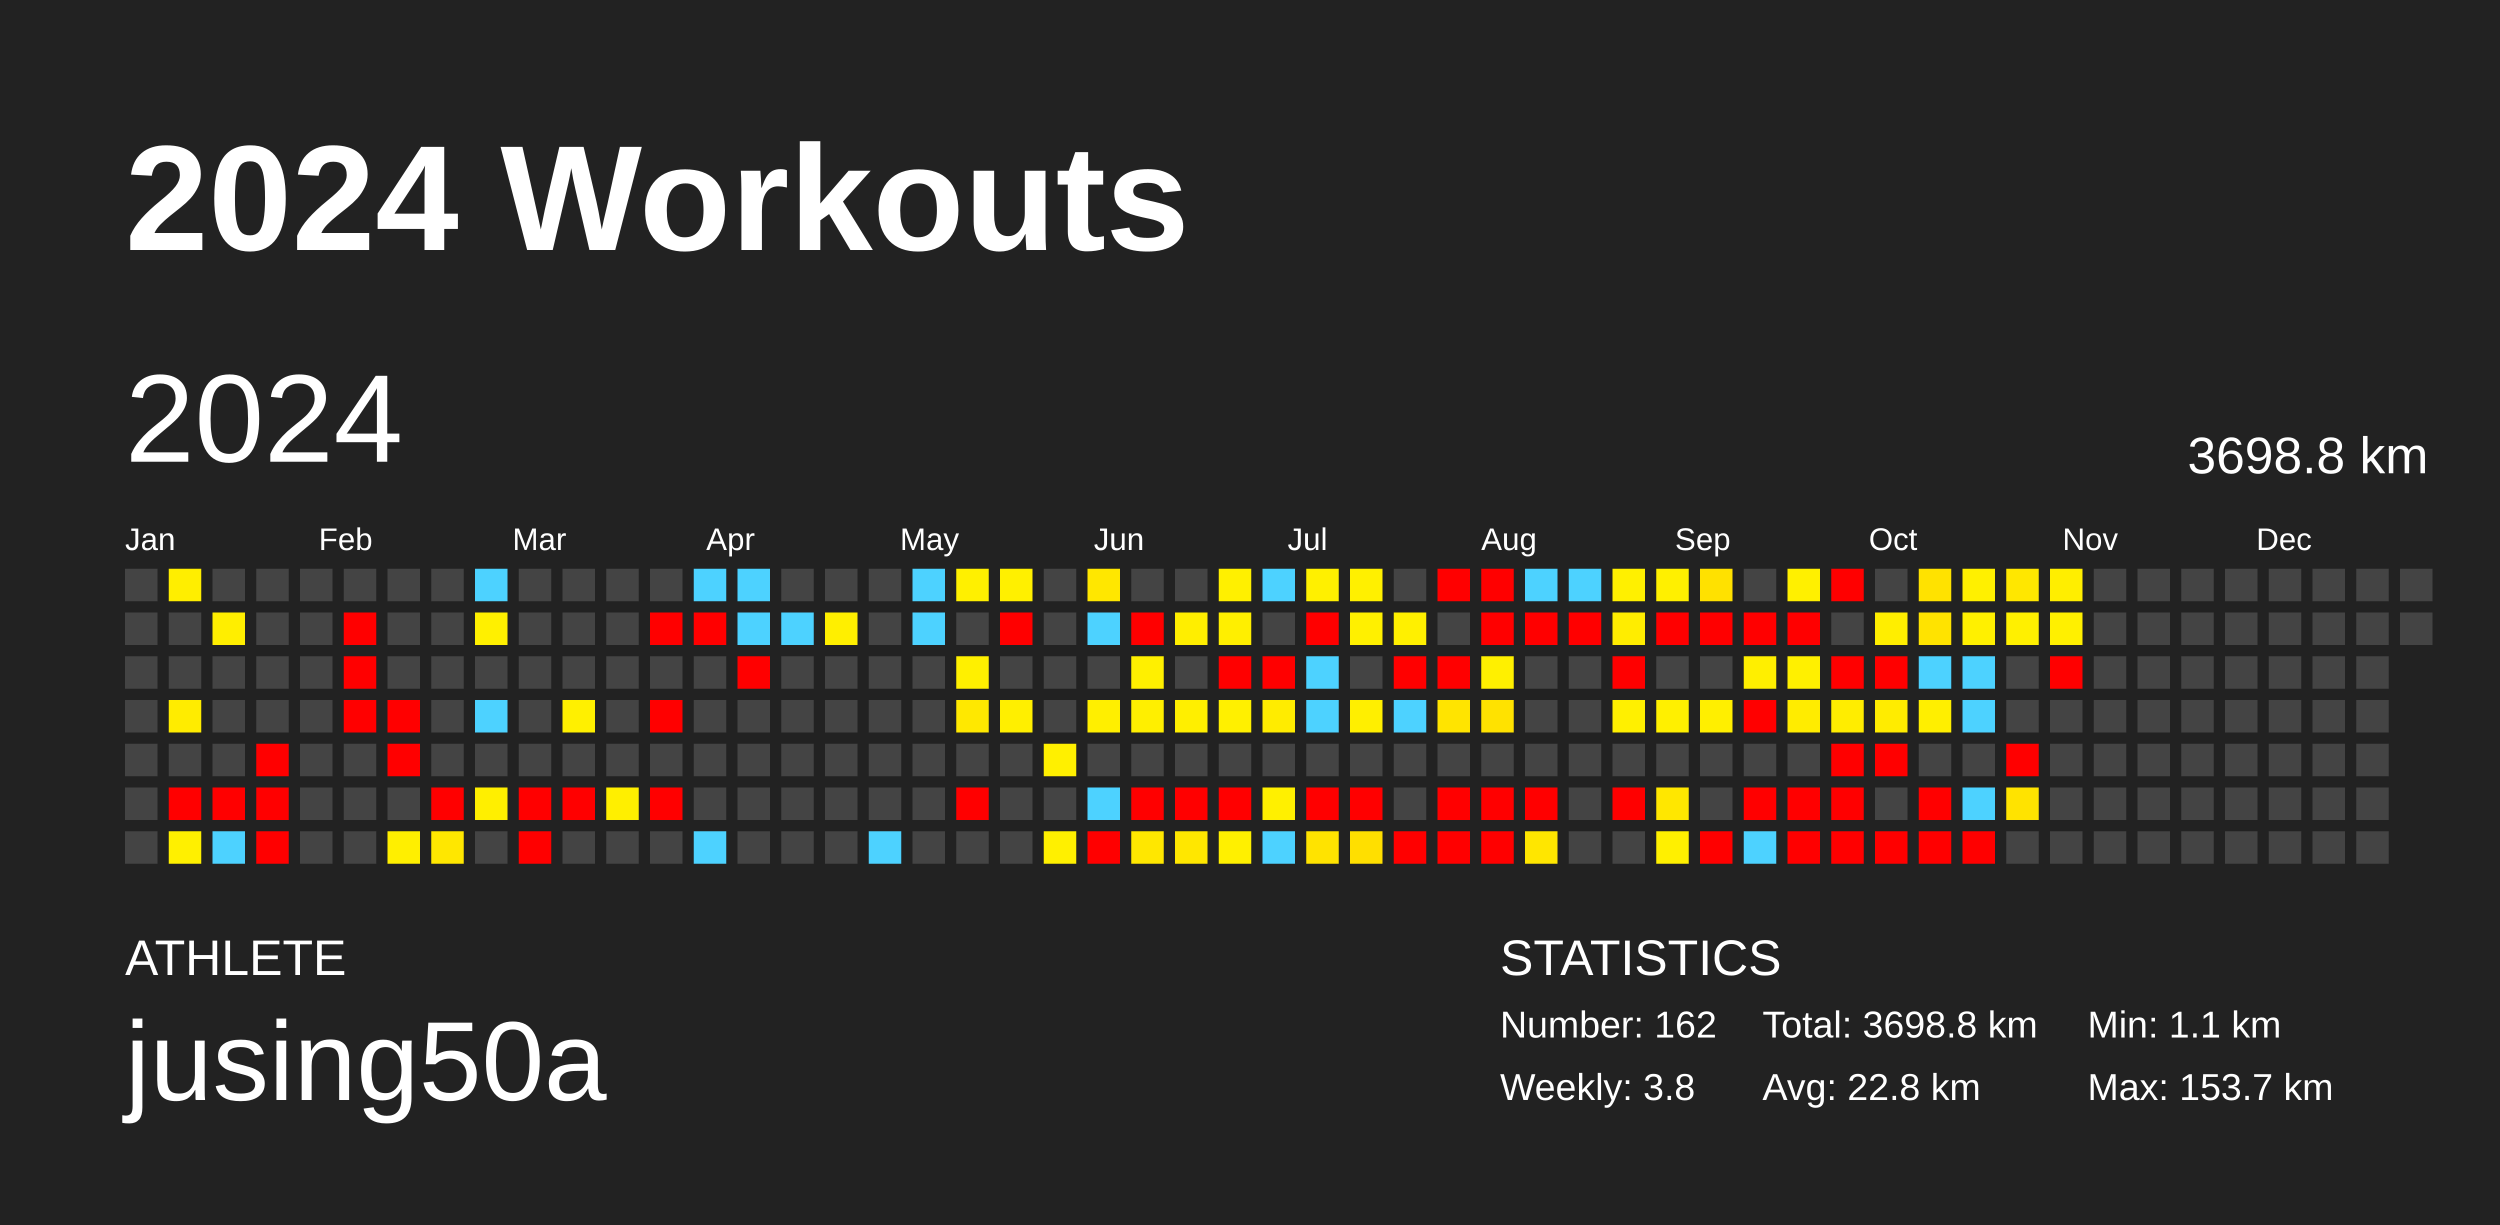
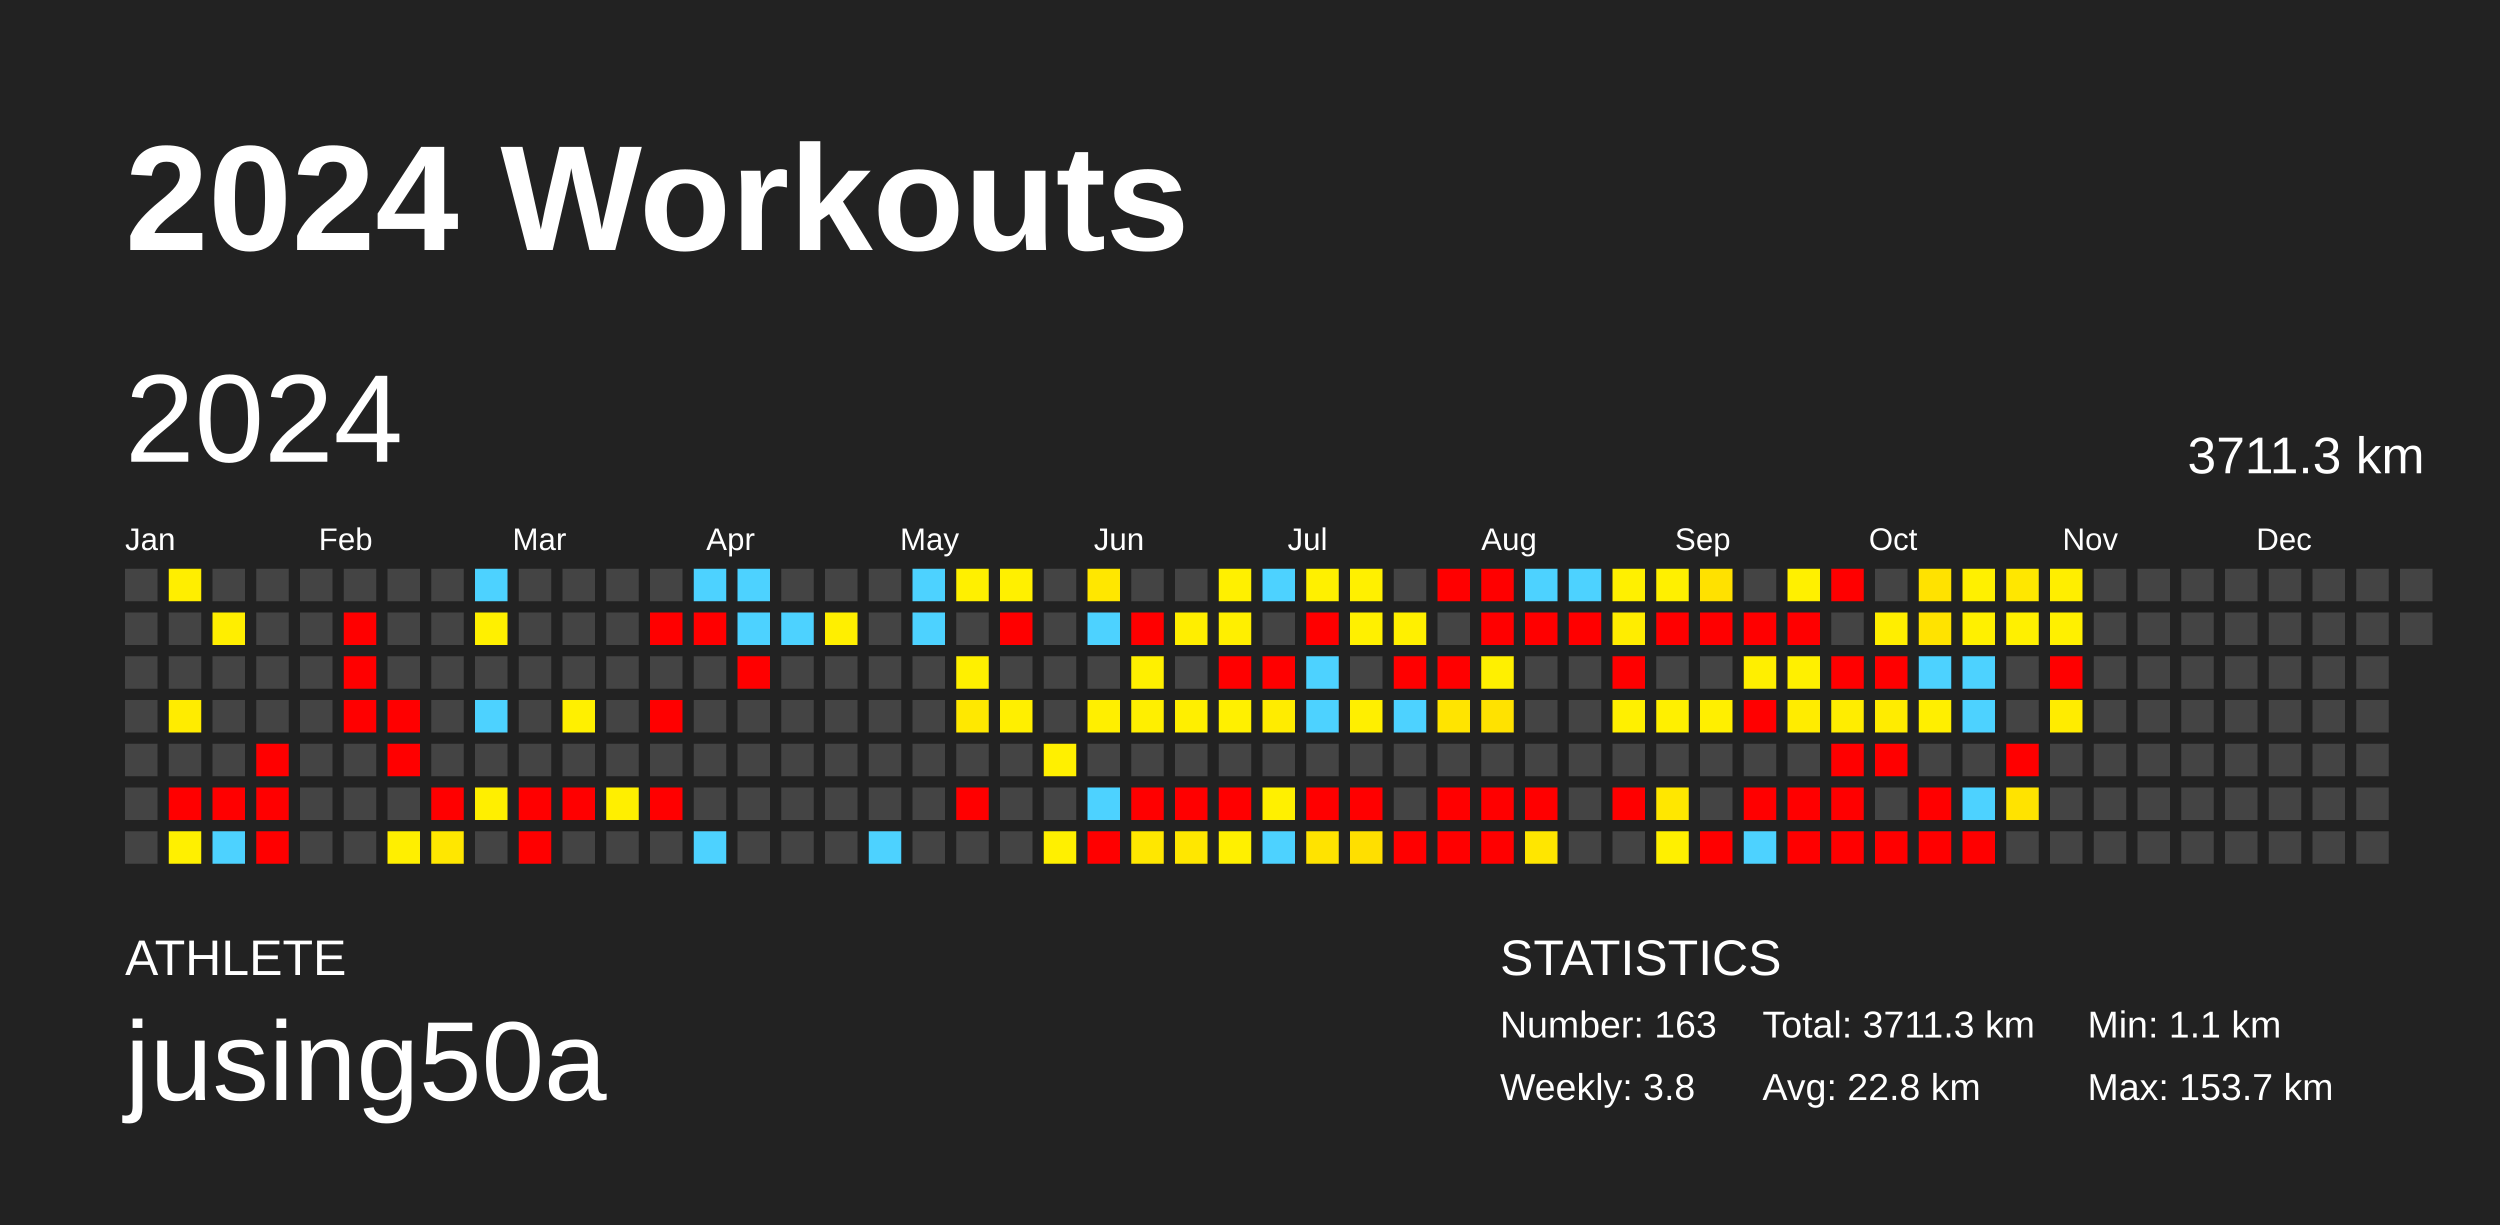
<svg xmlns="http://www.w3.org/2000/svg" baseProfile="full" height="98mm" version="1.1" viewBox="0,0,200,98" width="200mm">
  <defs />
  <rect fill="#222222" height="98" width="200" x="0" y="0" />
  <text fill="#FFFFFF" style="font-size:12px; font-family:Arial; font-weight:bold;" x="10" y="20">2024 Workouts</text>
  <text fill="#FFFFFF" style="font-size:4px; font-family:Arial" x="10" y="78">ATHLETE</text>
  <text fill="#FFFFFF" style="font-size:9px; font-family:Arial" x="10" y="88">jusing50a</text>
  <text fill="#FFFFFF" style="font-size:4px; font-family:Arial" x="120" y="78">STATISTICS</text>
-   <text fill="#FFFFFF" style="font-size:3px; font-family:Arial" x="120" y="83">Number: 162</text>
+   <text fill="#FFFFFF" style="font-size:3px; font-family:Arial" x="120" y="83">Number: 163</text>
  <text fill="#FFFFFF" style="font-size:3px; font-family:Arial" x="120" y="88">Weekly: 3.8</text>
-   <text fill="#FFFFFF" style="font-size:3px; font-family:Arial" x="141" y="83">Total: 3698.8 km</text>
+   <text fill="#FFFFFF" style="font-size:3px; font-family:Arial" x="141" y="83">Total: 3711.3 km</text>
  <text fill="#FFFFFF" style="font-size:3px; font-family:Arial" x="141" y="88">Avg: 22.8 km</text>
  <text fill="#FFFFFF" style="font-size:3px; font-family:Arial" x="167" y="83">Min: 1.1 km</text>
  <text fill="#FFFFFF" style="font-size:3px; font-family:Arial" x="167" y="88">Max: 153.7 km</text>
  <text dominant-baseline="hanging" fill="#FFFFFF" style="font-size:10.0px; font-family:Arial;" x="10" y="30">2024</text>
-   <text dominant-baseline="hanging" fill="#FFFFFF" style="font-size:4.125px; font-family:Arial;" x="175" y="35">3698.8 km</text>
+   <text dominant-baseline="hanging" fill="#FFFFFF" style="font-size:4.125px; font-family:Arial;" x="175" y="35">3711.3 km</text>
  <text fill="#FFFFFF" style="font-size:2.5px; font-family:Arial" x="10.0" y="44">Jan</text>
  <text fill="#FFFFFF" style="font-size:2.5px; font-family:Arial" x="25.5" y="44">Feb</text>
  <text fill="#FFFFFF" style="font-size:2.5px; font-family:Arial" x="41.0" y="44">Mar</text>
  <text fill="#FFFFFF" style="font-size:2.5px; font-family:Arial" x="56.5" y="44">Apr</text>
  <text fill="#FFFFFF" style="font-size:2.5px; font-family:Arial" x="72.0" y="44">May</text>
  <text fill="#FFFFFF" style="font-size:2.5px; font-family:Arial" x="87.5" y="44">Jun</text>
  <text fill="#FFFFFF" style="font-size:2.5px; font-family:Arial" x="103.0" y="44">Jul</text>
  <text fill="#FFFFFF" style="font-size:2.5px; font-family:Arial" x="118.5" y="44">Aug</text>
  <text fill="#FFFFFF" style="font-size:2.5px; font-family:Arial" x="134.0" y="44">Sep</text>
  <text fill="#FFFFFF" style="font-size:2.5px; font-family:Arial" x="149.5" y="44">Oct</text>
  <text fill="#FFFFFF" style="font-size:2.5px; font-family:Arial" x="165.0" y="44">Nov</text>
  <text fill="#FFFFFF" style="font-size:2.5px; font-family:Arial" x="180.5" y="44">Dec</text>
  <rect fill="#444444" height="2.6" width="2.6" x="10.0" y="45.5" />
  <rect fill="#444444" height="2.6" width="2.6" x="10.0" y="49.0" />
  <rect fill="#444444" height="2.6" width="2.6" x="10.0" y="52.5" />
  <rect fill="#444444" height="2.6" width="2.6" x="10.0" y="56.0" />
  <rect fill="#444444" height="2.6" width="2.6" x="10.0" y="59.5" />
  <rect fill="#444444" height="2.6" width="2.6" x="10.0" y="63.0" />
  <rect fill="#444444" height="2.6" width="2.6" x="10.0" y="66.5" />
  <rect fill="#ffee00" height="2.6" width="2.6" x="13.5" y="45.5" />
  <rect fill="#444444" height="2.6" width="2.6" x="13.5" y="49.0" />
  <rect fill="#444444" height="2.6" width="2.6" x="13.5" y="52.5" />
  <rect fill="#ffec00" height="2.6" width="2.6" x="13.5" y="56.0" />
  <rect fill="#444444" height="2.6" width="2.6" x="13.5" y="59.5" />
  <rect fill="red" height="2.6" width="2.6" x="13.5" y="63.0" />
  <rect fill="#fff000" height="2.6" width="2.6" x="13.5" y="66.5" />
  <rect fill="#444444" height="2.6" width="2.6" x="17.0" y="45.5" />
  <rect fill="#ffee00" height="2.6" width="2.6" x="17.0" y="49.0" />
  <rect fill="#444444" height="2.6" width="2.6" x="17.0" y="52.5" />
  <rect fill="#444444" height="2.6" width="2.6" x="17.0" y="56.0" />
  <rect fill="#444444" height="2.6" width="2.6" x="17.0" y="59.5" />
  <rect fill="red" height="2.6" width="2.6" x="17.0" y="63.0" />
  <rect fill="#4dd2ff" height="2.6" width="2.6" x="17.0" y="66.5" />
  <rect fill="#444444" height="2.6" width="2.6" x="20.5" y="45.5" />
  <rect fill="#444444" height="2.6" width="2.6" x="20.5" y="49.0" />
  <rect fill="#444444" height="2.6" width="2.6" x="20.5" y="52.5" />
  <rect fill="#444444" height="2.6" width="2.6" x="20.5" y="56.0" />
  <rect fill="red" height="2.6" width="2.6" x="20.5" y="59.5" />
  <rect fill="red" height="2.6" width="2.6" x="20.5" y="63.0" />
  <rect fill="red" height="2.6" width="2.6" x="20.5" y="66.5" />
  <rect fill="#444444" height="2.6" width="2.6" x="24.0" y="45.5" />
  <rect fill="#444444" height="2.6" width="2.6" x="24.0" y="49.0" />
  <rect fill="#444444" height="2.6" width="2.6" x="24.0" y="52.5" />
  <rect fill="#444444" height="2.6" width="2.6" x="24.0" y="56.0" />
  <rect fill="#444444" height="2.6" width="2.6" x="24.0" y="59.5" />
  <rect fill="#444444" height="2.6" width="2.6" x="24.0" y="63.0" />
  <rect fill="#444444" height="2.6" width="2.6" x="24.0" y="66.5" />
  <rect fill="#444444" height="2.6" width="2.6" x="27.5" y="45.5" />
  <rect fill="red" height="2.6" width="2.6" x="27.5" y="49.0" />
  <rect fill="red" height="2.6" width="2.6" x="27.5" y="52.5" />
  <rect fill="red" height="2.6" width="2.6" x="27.5" y="56.0" />
  <rect fill="#444444" height="2.6" width="2.6" x="27.5" y="59.5" />
  <rect fill="#444444" height="2.6" width="2.6" x="27.5" y="63.0" />
  <rect fill="#444444" height="2.6" width="2.6" x="27.5" y="66.5" />
  <rect fill="#444444" height="2.6" width="2.6" x="31.0" y="45.5" />
  <rect fill="#444444" height="2.6" width="2.6" x="31.0" y="49.0" />
  <rect fill="#444444" height="2.6" width="2.6" x="31.0" y="52.5" />
  <rect fill="red" height="2.6" width="2.6" x="31.0" y="56.0" />
  <rect fill="red" height="2.6" width="2.6" x="31.0" y="59.5" />
  <rect fill="#444444" height="2.6" width="2.6" x="31.0" y="63.0" />
  <rect fill="#ffef00" height="2.6" width="2.6" x="31.0" y="66.5" />
  <rect fill="#444444" height="2.6" width="2.6" x="34.5" y="45.5" />
  <rect fill="#444444" height="2.6" width="2.6" x="34.5" y="49.0" />
  <rect fill="#444444" height="2.6" width="2.6" x="34.5" y="52.5" />
  <rect fill="#444444" height="2.6" width="2.6" x="34.5" y="56.0" />
  <rect fill="#444444" height="2.6" width="2.6" x="34.5" y="59.5" />
  <rect fill="red" height="2.6" width="2.6" x="34.5" y="63.0" />
  <rect fill="#ffe700" height="2.6" width="2.6" x="34.5" y="66.5" />
  <rect fill="#4dd2ff" height="2.6" width="2.6" x="38.0" y="45.5" />
  <rect fill="#fff000" height="2.6" width="2.6" x="38.0" y="49.0" />
  <rect fill="#444444" height="2.6" width="2.6" x="38.0" y="52.5" />
  <rect fill="#4dd2ff" height="2.6" width="2.6" x="38.0" y="56.0" />
  <rect fill="#444444" height="2.6" width="2.6" x="38.0" y="59.5" />
  <rect fill="#ffef00" height="2.6" width="2.6" x="38.0" y="63.0" />
  <rect fill="#444444" height="2.6" width="2.6" x="38.0" y="66.5" />
  <rect fill="#444444" height="2.6" width="2.6" x="41.5" y="45.5" />
  <rect fill="#444444" height="2.6" width="2.6" x="41.5" y="49.0" />
  <rect fill="#444444" height="2.6" width="2.6" x="41.5" y="52.5" />
  <rect fill="#444444" height="2.6" width="2.6" x="41.5" y="56.0" />
  <rect fill="#444444" height="2.6" width="2.6" x="41.5" y="59.5" />
  <rect fill="red" height="2.6" width="2.6" x="41.5" y="63.0" />
  <rect fill="red" height="2.6" width="2.6" x="41.5" y="66.5" />
  <rect fill="#444444" height="2.6" width="2.6" x="45.0" y="45.5" />
  <rect fill="#444444" height="2.6" width="2.6" x="45.0" y="49.0" />
  <rect fill="#444444" height="2.6" width="2.6" x="45.0" y="52.5" />
  <rect fill="#fff000" height="2.6" width="2.6" x="45.0" y="56.0" />
  <rect fill="#444444" height="2.6" width="2.6" x="45.0" y="59.5" />
  <rect fill="red" height="2.6" width="2.6" x="45.0" y="63.0" />
  <rect fill="#444444" height="2.6" width="2.6" x="45.0" y="66.5" />
  <rect fill="#444444" height="2.6" width="2.6" x="48.5" y="45.5" />
  <rect fill="#444444" height="2.6" width="2.6" x="48.5" y="49.0" />
  <rect fill="#444444" height="2.6" width="2.6" x="48.5" y="52.5" />
  <rect fill="#444444" height="2.6" width="2.6" x="48.5" y="56.0" />
  <rect fill="#444444" height="2.6" width="2.6" x="48.5" y="59.5" />
  <rect fill="#ffef00" height="2.6" width="2.6" x="48.5" y="63.0" />
  <rect fill="#444444" height="2.6" width="2.6" x="48.5" y="66.5" />
  <rect fill="#444444" height="2.6" width="2.6" x="52.0" y="45.5" />
  <rect fill="red" height="2.6" width="2.6" x="52.0" y="49.0" />
  <rect fill="#444444" height="2.6" width="2.6" x="52.0" y="52.5" />
  <rect fill="red" height="2.6" width="2.6" x="52.0" y="56.0" />
  <rect fill="#444444" height="2.6" width="2.6" x="52.0" y="59.5" />
  <rect fill="red" height="2.6" width="2.6" x="52.0" y="63.0" />
  <rect fill="#444444" height="2.6" width="2.6" x="52.0" y="66.5" />
  <rect fill="#4dd2ff" height="2.6" width="2.6" x="55.5" y="45.5" />
  <rect fill="red" height="2.6" width="2.6" x="55.5" y="49.0" />
  <rect fill="#444444" height="2.6" width="2.6" x="55.5" y="52.5" />
  <rect fill="#444444" height="2.6" width="2.6" x="55.5" y="56.0" />
  <rect fill="#444444" height="2.6" width="2.6" x="55.5" y="59.5" />
  <rect fill="#444444" height="2.6" width="2.6" x="55.5" y="63.0" />
  <rect fill="#4dd2ff" height="2.6" width="2.6" x="55.5" y="66.5" />
  <rect fill="#4dd2ff" height="2.6" width="2.6" x="59.0" y="45.5" />
  <rect fill="#4dd2ff" height="2.6" width="2.6" x="59.0" y="49.0" />
  <rect fill="red" height="2.6" width="2.6" x="59.0" y="52.5" />
  <rect fill="#444444" height="2.6" width="2.6" x="59.0" y="56.0" />
  <rect fill="#444444" height="2.6" width="2.6" x="59.0" y="59.5" />
  <rect fill="#444444" height="2.6" width="2.6" x="59.0" y="63.0" />
  <rect fill="#444444" height="2.6" width="2.6" x="59.0" y="66.5" />
  <rect fill="#444444" height="2.6" width="2.6" x="62.5" y="45.5" />
  <rect fill="#4dd2ff" height="2.6" width="2.6" x="62.5" y="49.0" />
  <rect fill="#444444" height="2.6" width="2.6" x="62.5" y="52.5" />
  <rect fill="#444444" height="2.6" width="2.6" x="62.5" y="56.0" />
  <rect fill="#444444" height="2.6" width="2.6" x="62.5" y="59.5" />
  <rect fill="#444444" height="2.6" width="2.6" x="62.5" y="63.0" />
  <rect fill="#444444" height="2.6" width="2.6" x="62.5" y="66.5" />
  <rect fill="#444444" height="2.6" width="2.6" x="66.0" y="45.5" />
  <rect fill="#ffef00" height="2.6" width="2.6" x="66.0" y="49.0" />
  <rect fill="#444444" height="2.6" width="2.6" x="66.0" y="52.5" />
  <rect fill="#444444" height="2.6" width="2.6" x="66.0" y="56.0" />
  <rect fill="#444444" height="2.6" width="2.6" x="66.0" y="59.5" />
  <rect fill="#444444" height="2.6" width="2.6" x="66.0" y="63.0" />
  <rect fill="#444444" height="2.6" width="2.6" x="66.0" y="66.5" />
  <rect fill="#444444" height="2.6" width="2.6" x="69.5" y="45.5" />
  <rect fill="#444444" height="2.6" width="2.6" x="69.5" y="49.0" />
  <rect fill="#444444" height="2.6" width="2.6" x="69.5" y="52.5" />
  <rect fill="#444444" height="2.6" width="2.6" x="69.5" y="56.0" />
  <rect fill="#444444" height="2.6" width="2.6" x="69.5" y="59.5" />
  <rect fill="#444444" height="2.6" width="2.6" x="69.5" y="63.0" />
  <rect fill="#4dd2ff" height="2.6" width="2.6" x="69.5" y="66.5" />
  <rect fill="#4dd2ff" height="2.6" width="2.6" x="73.0" y="45.5" />
  <rect fill="#4dd2ff" height="2.6" width="2.6" x="73.0" y="49.0" />
  <rect fill="#444444" height="2.6" width="2.6" x="73.0" y="52.5" />
  <rect fill="#444444" height="2.6" width="2.6" x="73.0" y="56.0" />
  <rect fill="#444444" height="2.6" width="2.6" x="73.0" y="59.5" />
  <rect fill="#444444" height="2.6" width="2.6" x="73.0" y="63.0" />
  <rect fill="#444444" height="2.6" width="2.6" x="73.0" y="66.5" />
  <rect fill="#fff000" height="2.6" width="2.6" x="76.5" y="45.5" />
  <rect fill="#444444" height="2.6" width="2.6" x="76.5" y="49.0" />
  <rect fill="#fff000" height="2.6" width="2.6" x="76.5" y="52.5" />
  <rect fill="#ffe800" height="2.6" width="2.6" x="76.5" y="56.0" />
  <rect fill="#444444" height="2.6" width="2.6" x="76.5" y="59.5" />
  <rect fill="red" height="2.6" width="2.6" x="76.5" y="63.0" />
  <rect fill="#444444" height="2.6" width="2.6" x="76.5" y="66.5" />
  <rect fill="#fff000" height="2.6" width="2.6" x="80.0" y="45.5" />
  <rect fill="red" height="2.6" width="2.6" x="80.0" y="49.0" />
  <rect fill="#444444" height="2.6" width="2.6" x="80.0" y="52.5" />
  <rect fill="#ffef00" height="2.6" width="2.6" x="80.0" y="56.0" />
  <rect fill="#444444" height="2.6" width="2.6" x="80.0" y="59.5" />
  <rect fill="#444444" height="2.6" width="2.6" x="80.0" y="63.0" />
  <rect fill="#444444" height="2.6" width="2.6" x="80.0" y="66.5" />
  <rect fill="#444444" height="2.6" width="2.6" x="83.5" y="45.5" />
  <rect fill="#444444" height="2.6" width="2.6" x="83.5" y="49.0" />
  <rect fill="#444444" height="2.6" width="2.6" x="83.5" y="52.5" />
  <rect fill="#444444" height="2.6" width="2.6" x="83.5" y="56.0" />
  <rect fill="#fff000" height="2.6" width="2.6" x="83.5" y="59.5" />
  <rect fill="#444444" height="2.6" width="2.6" x="83.5" y="63.0" />
  <rect fill="#fff000" height="2.6" width="2.6" x="83.5" y="66.5" />
  <rect fill="#ffe700" height="2.6" width="2.6" x="87.0" y="45.5" />
  <rect fill="#4dd2ff" height="2.6" width="2.6" x="87.0" y="49.0" />
  <rect fill="#444444" height="2.6" width="2.6" x="87.0" y="52.5" />
  <rect fill="#ffef00" height="2.6" width="2.6" x="87.0" y="56.0" />
  <rect fill="#444444" height="2.6" width="2.6" x="87.0" y="59.5" />
  <rect fill="#4dd2ff" height="2.6" width="2.6" x="87.0" y="63.0" />
  <rect fill="red" height="2.6" width="2.6" x="87.0" y="66.5" />
  <rect fill="#444444" height="2.6" width="2.6" x="90.5" y="45.5" />
  <rect fill="red" height="2.6" width="2.6" x="90.5" y="49.0" />
  <rect fill="#fff000" height="2.6" width="2.6" x="90.5" y="52.5" />
  <rect fill="#ffef00" height="2.6" width="2.6" x="90.5" y="56.0" />
  <rect fill="#444444" height="2.6" width="2.6" x="90.5" y="59.5" />
  <rect fill="red" height="2.6" width="2.6" x="90.5" y="63.0" />
  <rect fill="#ffe700" height="2.6" width="2.6" x="90.5" y="66.5" />
  <rect fill="#444444" height="2.6" width="2.6" x="94.0" y="45.5" />
  <rect fill="#ffee00" height="2.6" width="2.6" x="94.0" y="49.0" />
  <rect fill="#444444" height="2.6" width="2.6" x="94.0" y="52.5" />
  <rect fill="#ffef00" height="2.6" width="2.6" x="94.0" y="56.0" />
  <rect fill="#444444" height="2.6" width="2.6" x="94.0" y="59.5" />
  <rect fill="red" height="2.6" width="2.6" x="94.0" y="63.0" />
  <rect fill="#ffe700" height="2.6" width="2.6" x="94.0" y="66.5" />
  <rect fill="#fff000" height="2.6" width="2.6" x="97.5" y="45.5" />
  <rect fill="#ffef00" height="2.6" width="2.6" x="97.5" y="49.0" />
  <rect fill="red" height="2.6" width="2.6" x="97.5" y="52.5" />
  <rect fill="#fff000" height="2.6" width="2.6" x="97.5" y="56.0" />
  <rect fill="#444444" height="2.6" width="2.6" x="97.5" y="59.5" />
  <rect fill="red" height="2.6" width="2.6" x="97.5" y="63.0" />
  <rect fill="#fff000" height="2.6" width="2.6" x="97.5" y="66.5" />
  <rect fill="#4dd2ff" height="2.6" width="2.6" x="101.0" y="45.5" />
  <rect fill="#444444" height="2.6" width="2.6" x="101.0" y="49.0" />
  <rect fill="red" height="2.6" width="2.6" x="101.0" y="52.5" />
  <rect fill="#ffec00" height="2.6" width="2.6" x="101.0" y="56.0" />
  <rect fill="#444444" height="2.6" width="2.6" x="101.0" y="59.5" />
  <rect fill="#fff000" height="2.6" width="2.6" x="101.0" y="63.0" />
  <rect fill="#4dd2ff" height="2.6" width="2.6" x="101.0" y="66.5" />
  <rect fill="#fff000" height="2.6" width="2.6" x="104.5" y="45.5" />
  <rect fill="red" height="2.6" width="2.6" x="104.5" y="49.0" />
  <rect fill="#4dd2ff" height="2.6" width="2.6" x="104.5" y="52.5" />
  <rect fill="#4dd2ff" height="2.6" width="2.6" x="104.5" y="56.0" />
  <rect fill="#444444" height="2.6" width="2.6" x="104.5" y="59.5" />
  <rect fill="red" height="2.6" width="2.6" x="104.5" y="63.0" />
  <rect fill="#ffe300" height="2.6" width="2.6" x="104.5" y="66.5" />
  <rect fill="#fff000" height="2.6" width="2.6" x="108.0" y="45.5" />
  <rect fill="#fff000" height="2.6" width="2.6" x="108.0" y="49.0" />
  <rect fill="#444444" height="2.6" width="2.6" x="108.0" y="52.5" />
  <rect fill="#ffef00" height="2.6" width="2.6" x="108.0" y="56.0" />
  <rect fill="#444444" height="2.6" width="2.6" x="108.0" y="59.5" />
  <rect fill="red" height="2.6" width="2.6" x="108.0" y="63.0" />
  <rect fill="#ffdf00" height="2.6" width="2.6" x="108.0" y="66.5" />
  <rect fill="#444444" height="2.6" width="2.6" x="111.5" y="45.5" />
  <rect fill="#fff000" height="2.6" width="2.6" x="111.5" y="49.0" />
  <rect fill="red" height="2.6" width="2.6" x="111.5" y="52.5" />
  <rect fill="#4dd2ff" height="2.6" width="2.6" x="111.5" y="56.0" />
  <rect fill="#444444" height="2.6" width="2.6" x="111.5" y="59.5" />
  <rect fill="#444444" height="2.6" width="2.6" x="111.5" y="63.0" />
  <rect fill="red" height="2.6" width="2.6" x="111.5" y="66.5" />
  <rect fill="red" height="2.6" width="2.6" x="115.0" y="45.5" />
  <rect fill="#444444" height="2.6" width="2.6" x="115.0" y="49.0" />
  <rect fill="red" height="2.6" width="2.6" x="115.0" y="52.5" />
  <rect fill="#ffe400" height="2.6" width="2.6" x="115.0" y="56.0" />
  <rect fill="#444444" height="2.6" width="2.6" x="115.0" y="59.5" />
  <rect fill="red" height="2.6" width="2.6" x="115.0" y="63.0" />
  <rect fill="red" height="2.6" width="2.6" x="115.0" y="66.5" />
  <rect fill="red" height="2.6" width="2.6" x="118.5" y="45.5" />
  <rect fill="red" height="2.6" width="2.6" x="118.5" y="49.0" />
  <rect fill="#fff000" height="2.6" width="2.6" x="118.5" y="52.5" />
  <rect fill="#ffe200" height="2.6" width="2.6" x="118.5" y="56.0" />
  <rect fill="#444444" height="2.6" width="2.6" x="118.5" y="59.5" />
  <rect fill="red" height="2.6" width="2.6" x="118.5" y="63.0" />
  <rect fill="red" height="2.6" width="2.6" x="118.5" y="66.5" />
  <rect fill="#4dd2ff" height="2.6" width="2.6" x="122.0" y="45.5" />
  <rect fill="red" height="2.6" width="2.6" x="122.0" y="49.0" />
  <rect fill="#444444" height="2.6" width="2.6" x="122.0" y="52.5" />
  <rect fill="#444444" height="2.6" width="2.6" x="122.0" y="56.0" />
  <rect fill="#444444" height="2.6" width="2.6" x="122.0" y="59.5" />
  <rect fill="red" height="2.6" width="2.6" x="122.0" y="63.0" />
  <rect fill="#ffe600" height="2.6" width="2.6" x="122.0" y="66.5" />
  <rect fill="#4dd2ff" height="2.6" width="2.6" x="125.5" y="45.5" />
  <rect fill="red" height="2.6" width="2.6" x="125.5" y="49.0" />
  <rect fill="#444444" height="2.6" width="2.6" x="125.5" y="52.5" />
  <rect fill="#444444" height="2.6" width="2.6" x="125.5" y="56.0" />
  <rect fill="#444444" height="2.6" width="2.6" x="125.5" y="59.5" />
  <rect fill="#444444" height="2.6" width="2.6" x="125.5" y="63.0" />
  <rect fill="#444444" height="2.6" width="2.6" x="125.5" y="66.5" />
  <rect fill="#fff000" height="2.6" width="2.6" x="129.0" y="45.5" />
  <rect fill="#ffed00" height="2.6" width="2.6" x="129.0" y="49.0" />
  <rect fill="red" height="2.6" width="2.6" x="129.0" y="52.5" />
  <rect fill="#fff000" height="2.6" width="2.6" x="129.0" y="56.0" />
  <rect fill="#444444" height="2.6" width="2.6" x="129.0" y="59.5" />
  <rect fill="red" height="2.6" width="2.6" x="129.0" y="63.0" />
  <rect fill="#444444" height="2.6" width="2.6" x="129.0" y="66.5" />
  <rect fill="#fff000" height="2.6" width="2.6" x="132.5" y="45.5" />
  <rect fill="red" height="2.6" width="2.6" x="132.5" y="49.0" />
  <rect fill="#444444" height="2.6" width="2.6" x="132.5" y="52.5" />
  <rect fill="#fff000" height="2.6" width="2.6" x="132.5" y="56.0" />
  <rect fill="#444444" height="2.6" width="2.6" x="132.5" y="59.5" />
  <rect fill="#ffe700" height="2.6" width="2.6" x="132.5" y="63.0" />
  <rect fill="#fff000" height="2.6" width="2.6" x="132.5" y="66.5" />
  <rect fill="#ffe100" height="2.6" width="2.6" x="136.0" y="45.5" />
  <rect fill="red" height="2.6" width="2.6" x="136.0" y="49.0" />
  <rect fill="#444444" height="2.6" width="2.6" x="136.0" y="52.5" />
  <rect fill="#ffef00" height="2.6" width="2.6" x="136.0" y="56.0" />
  <rect fill="#444444" height="2.6" width="2.6" x="136.0" y="59.5" />
  <rect fill="#444444" height="2.6" width="2.6" x="136.0" y="63.0" />
  <rect fill="red" height="2.6" width="2.6" x="136.0" y="66.5" />
  <rect fill="#444444" height="2.6" width="2.6" x="139.5" y="45.5" />
  <rect fill="red" height="2.6" width="2.6" x="139.5" y="49.0" />
  <rect fill="#ffef00" height="2.6" width="2.6" x="139.5" y="52.5" />
  <rect fill="red" height="2.6" width="2.6" x="139.5" y="56.0" />
  <rect fill="#444444" height="2.6" width="2.6" x="139.5" y="59.5" />
  <rect fill="red" height="2.6" width="2.6" x="139.5" y="63.0" />
  <rect fill="#4dd2ff" height="2.6" width="2.6" x="139.5" y="66.5" />
  <rect fill="#fff000" height="2.6" width="2.6" x="143.0" y="45.5" />
  <rect fill="red" height="2.6" width="2.6" x="143.0" y="49.0" />
  <rect fill="#fff000" height="2.6" width="2.6" x="143.0" y="52.5" />
  <rect fill="#ffec00" height="2.6" width="2.6" x="143.0" y="56.0" />
  <rect fill="#444444" height="2.6" width="2.6" x="143.0" y="59.5" />
  <rect fill="red" height="2.6" width="2.6" x="143.0" y="63.0" />
  <rect fill="red" height="2.6" width="2.6" x="143.0" y="66.5" />
  <rect fill="red" height="2.6" width="2.6" x="146.5" y="45.5" />
  <rect fill="#444444" height="2.6" width="2.6" x="146.5" y="49.0" />
  <rect fill="red" height="2.6" width="2.6" x="146.5" y="52.5" />
  <rect fill="#ffed00" height="2.6" width="2.6" x="146.5" y="56.0" />
  <rect fill="red" height="2.6" width="2.6" x="146.5" y="59.5" />
  <rect fill="red" height="2.6" width="2.6" x="146.5" y="63.0" />
  <rect fill="red" height="2.6" width="2.6" x="146.5" y="66.5" />
  <rect fill="#444444" height="2.6" width="2.6" x="150.0" y="45.5" />
  <rect fill="#ffee00" height="2.6" width="2.6" x="150.0" y="49.0" />
  <rect fill="red" height="2.6" width="2.6" x="150.0" y="52.5" />
  <rect fill="#ffec00" height="2.6" width="2.6" x="150.0" y="56.0" />
  <rect fill="red" height="2.6" width="2.6" x="150.0" y="59.5" />
  <rect fill="#444444" height="2.6" width="2.6" x="150.0" y="63.0" />
  <rect fill="red" height="2.6" width="2.6" x="150.0" y="66.5" />
  <rect fill="#ffe200" height="2.6" width="2.6" x="153.5" y="45.5" />
  <rect fill="#ffe300" height="2.6" width="2.6" x="153.5" y="49.0" />
  <rect fill="#4dd2ff" height="2.6" width="2.6" x="153.5" y="52.5" />
  <rect fill="#ffef00" height="2.6" width="2.6" x="153.5" y="56.0" />
  <rect fill="#444444" height="2.6" width="2.6" x="153.5" y="59.5" />
  <rect fill="red" height="2.6" width="2.6" x="153.5" y="63.0" />
  <rect fill="red" height="2.6" width="2.6" x="153.5" y="66.5" />
  <rect fill="#fff000" height="2.6" width="2.6" x="157.0" y="45.5" />
  <rect fill="#fff000" height="2.6" width="2.6" x="157.0" y="49.0" />
  <rect fill="#4dd2ff" height="2.6" width="2.6" x="157.0" y="52.5" />
  <rect fill="#4dd2ff" height="2.6" width="2.6" x="157.0" y="56.0" />
  <rect fill="#444444" height="2.6" width="2.6" x="157.0" y="59.5" />
  <rect fill="#4dd2ff" height="2.6" width="2.6" x="157.0" y="63.0" />
  <rect fill="red" height="2.6" width="2.6" x="157.0" y="66.5" />
  <rect fill="#ffe700" height="2.6" width="2.6" x="160.5" y="45.5" />
  <rect fill="#fff000" height="2.6" width="2.6" x="160.5" y="49.0" />
  <rect fill="#444444" height="2.6" width="2.6" x="160.5" y="52.5" />
  <rect fill="#444444" height="2.6" width="2.6" x="160.5" y="56.0" />
  <rect fill="red" height="2.6" width="2.6" x="160.5" y="59.5" />
  <rect fill="#ffe300" height="2.6" width="2.6" x="160.5" y="63.0" />
  <rect fill="#444444" height="2.6" width="2.6" x="160.5" y="66.5" />
  <rect fill="#ffee00" height="2.6" width="2.6" x="164.0" y="45.5" />
  <rect fill="#fff000" height="2.6" width="2.6" x="164.0" y="49.0" />
  <rect fill="red" height="2.6" width="2.6" x="164.0" y="52.5" />
-   <rect fill="#444444" height="2.6" width="2.6" x="164.0" y="56.0" />
+   <rect fill="#ffec00" height="2.6" width="2.6" x="164.0" y="56.0" />
  <rect fill="#444444" height="2.6" width="2.6" x="164.0" y="59.5" />
  <rect fill="#444444" height="2.6" width="2.6" x="164.0" y="63.0" />
  <rect fill="#444444" height="2.6" width="2.6" x="164.0" y="66.5" />
  <rect fill="#444444" height="2.6" width="2.6" x="167.5" y="45.5" />
  <rect fill="#444444" height="2.6" width="2.6" x="167.5" y="49.0" />
  <rect fill="#444444" height="2.6" width="2.6" x="167.5" y="52.5" />
  <rect fill="#444444" height="2.6" width="2.6" x="167.5" y="56.0" />
  <rect fill="#444444" height="2.6" width="2.6" x="167.5" y="59.5" />
  <rect fill="#444444" height="2.6" width="2.6" x="167.5" y="63.0" />
  <rect fill="#444444" height="2.6" width="2.6" x="167.5" y="66.5" />
  <rect fill="#444444" height="2.6" width="2.6" x="171.0" y="45.5" />
  <rect fill="#444444" height="2.6" width="2.6" x="171.0" y="49.0" />
  <rect fill="#444444" height="2.6" width="2.6" x="171.0" y="52.5" />
  <rect fill="#444444" height="2.6" width="2.6" x="171.0" y="56.0" />
  <rect fill="#444444" height="2.6" width="2.6" x="171.0" y="59.5" />
  <rect fill="#444444" height="2.6" width="2.6" x="171.0" y="63.0" />
  <rect fill="#444444" height="2.6" width="2.6" x="171.0" y="66.5" />
  <rect fill="#444444" height="2.6" width="2.6" x="174.5" y="45.5" />
  <rect fill="#444444" height="2.6" width="2.6" x="174.5" y="49.0" />
  <rect fill="#444444" height="2.6" width="2.6" x="174.5" y="52.5" />
  <rect fill="#444444" height="2.6" width="2.6" x="174.5" y="56.0" />
  <rect fill="#444444" height="2.6" width="2.6" x="174.5" y="59.5" />
  <rect fill="#444444" height="2.6" width="2.6" x="174.5" y="63.0" />
  <rect fill="#444444" height="2.6" width="2.6" x="174.5" y="66.5" />
  <rect fill="#444444" height="2.6" width="2.6" x="178.0" y="45.5" />
  <rect fill="#444444" height="2.6" width="2.6" x="178.0" y="49.0" />
  <rect fill="#444444" height="2.6" width="2.6" x="178.0" y="52.5" />
  <rect fill="#444444" height="2.6" width="2.6" x="178.0" y="56.0" />
  <rect fill="#444444" height="2.6" width="2.6" x="178.0" y="59.5" />
  <rect fill="#444444" height="2.6" width="2.6" x="178.0" y="63.0" />
  <rect fill="#444444" height="2.6" width="2.6" x="178.0" y="66.5" />
  <rect fill="#444444" height="2.6" width="2.6" x="181.5" y="45.5" />
  <rect fill="#444444" height="2.6" width="2.6" x="181.5" y="49.0" />
  <rect fill="#444444" height="2.6" width="2.6" x="181.5" y="52.5" />
  <rect fill="#444444" height="2.6" width="2.6" x="181.5" y="56.0" />
  <rect fill="#444444" height="2.6" width="2.6" x="181.5" y="59.5" />
  <rect fill="#444444" height="2.6" width="2.6" x="181.5" y="63.0" />
  <rect fill="#444444" height="2.6" width="2.6" x="181.5" y="66.5" />
  <rect fill="#444444" height="2.6" width="2.6" x="185.0" y="45.5" />
  <rect fill="#444444" height="2.6" width="2.6" x="185.0" y="49.0" />
  <rect fill="#444444" height="2.6" width="2.6" x="185.0" y="52.5" />
  <rect fill="#444444" height="2.6" width="2.6" x="185.0" y="56.0" />
  <rect fill="#444444" height="2.6" width="2.6" x="185.0" y="59.5" />
  <rect fill="#444444" height="2.6" width="2.6" x="185.0" y="63.0" />
  <rect fill="#444444" height="2.6" width="2.6" x="185.0" y="66.5" />
  <rect fill="#444444" height="2.6" width="2.6" x="188.5" y="45.5" />
  <rect fill="#444444" height="2.6" width="2.6" x="188.5" y="49.0" />
  <rect fill="#444444" height="2.6" width="2.6" x="188.5" y="52.5" />
  <rect fill="#444444" height="2.6" width="2.6" x="188.5" y="56.0" />
  <rect fill="#444444" height="2.6" width="2.6" x="188.5" y="59.5" />
  <rect fill="#444444" height="2.6" width="2.6" x="188.5" y="63.0" />
  <rect fill="#444444" height="2.6" width="2.6" x="188.5" y="66.5" />
  <rect fill="#444444" height="2.6" width="2.6" x="192.0" y="45.5" />
  <rect fill="#444444" height="2.6" width="2.6" x="192.0" y="49.0" />
</svg>
